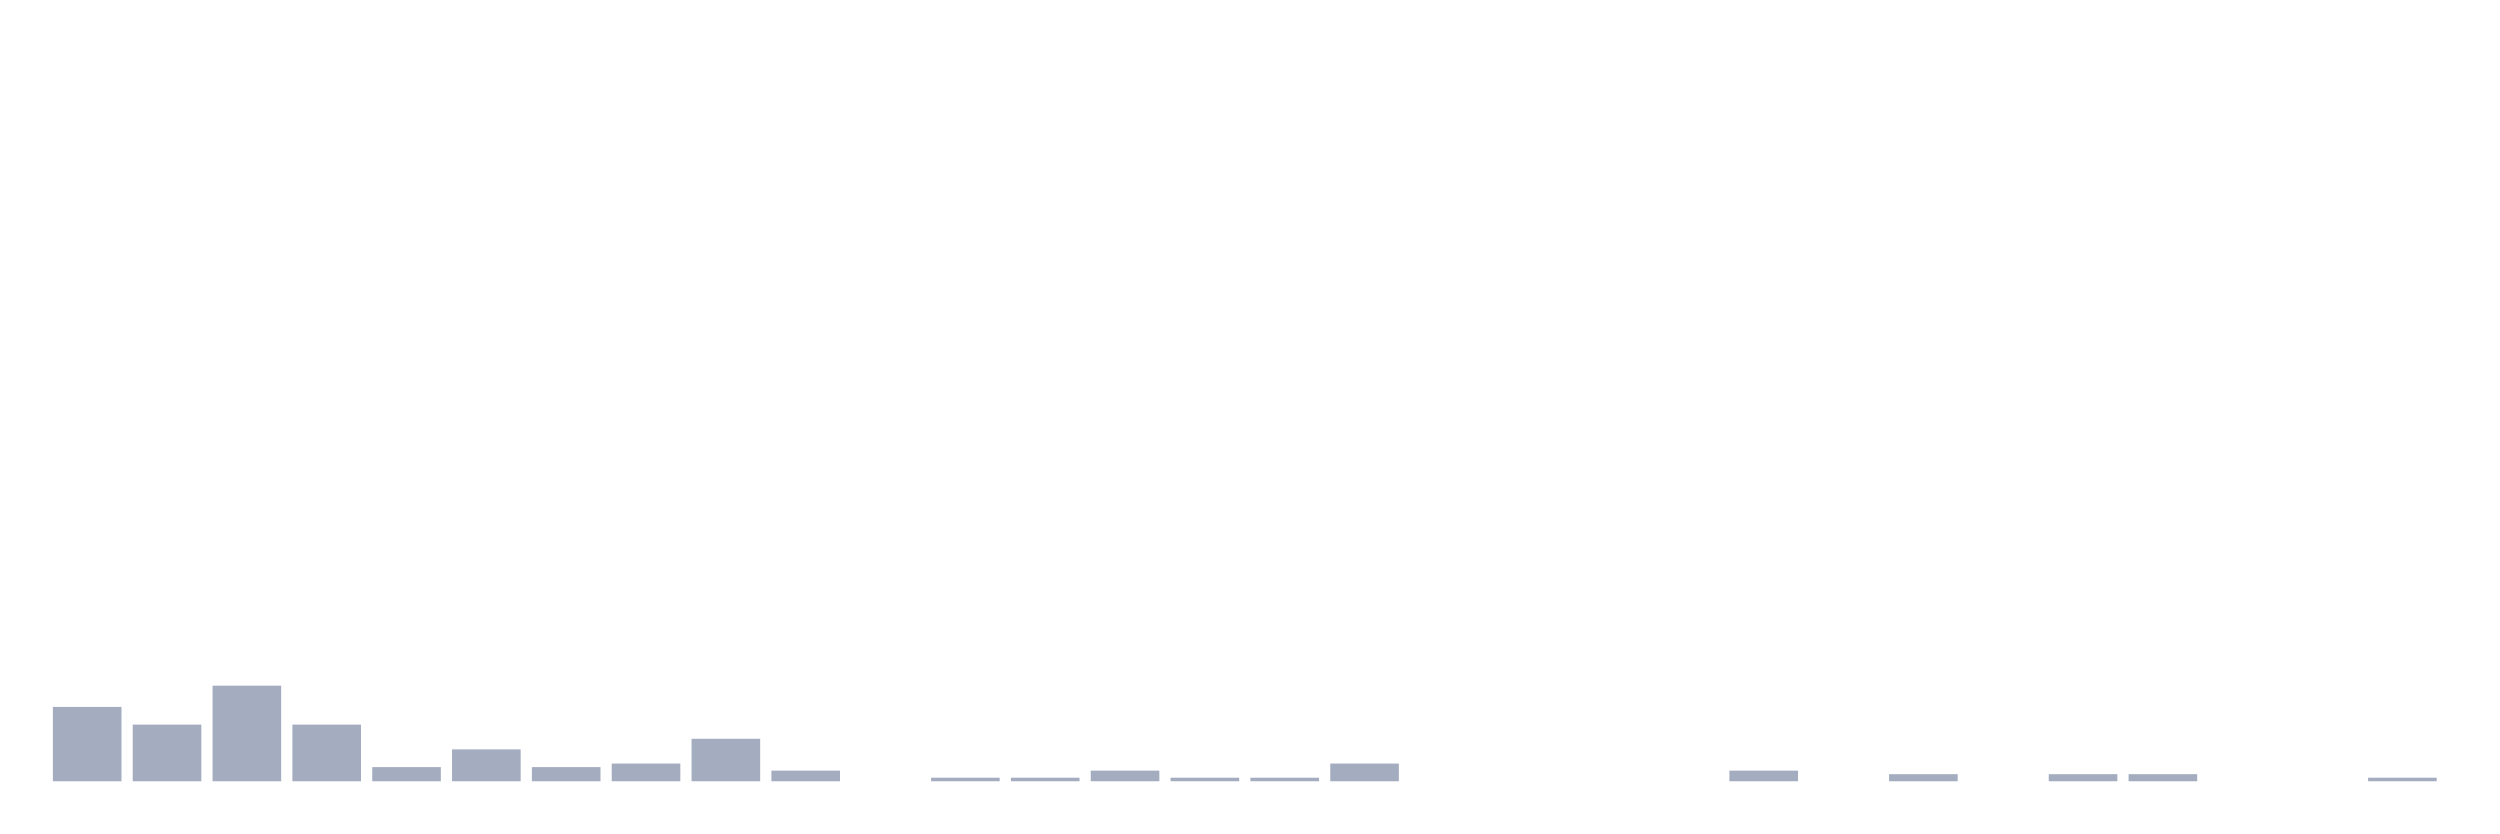
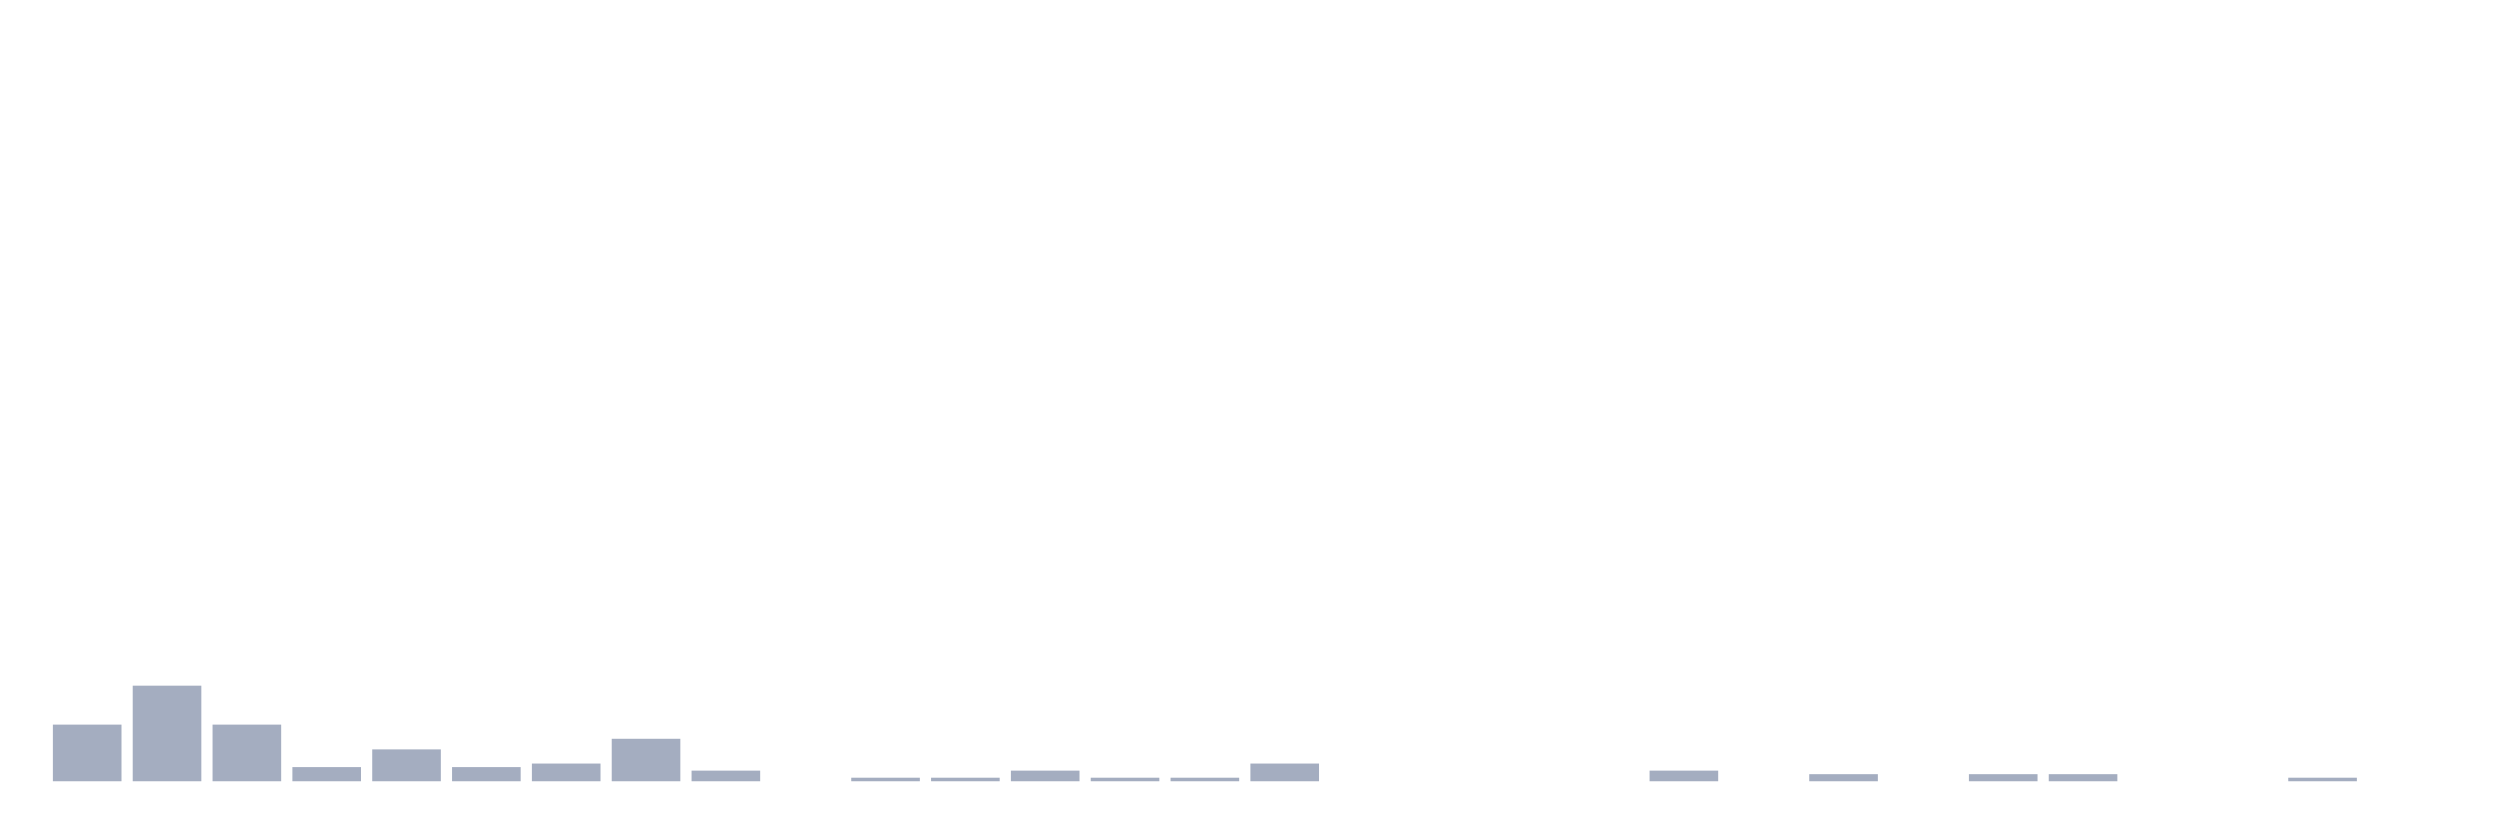
<svg xmlns="http://www.w3.org/2000/svg" viewBox="0 0 480 160">
  <g transform="translate(10,10)">
-     <rect class="bar" x="0.153" width="13.175" y="125.728" height="14.272" fill="rgb(164,173,192)" />
-     <rect class="bar" x="15.482" width="13.175" y="129.126" height="10.874" fill="rgb(164,173,192)" />
-     <rect class="bar" x="30.81" width="13.175" y="121.65" height="18.35" fill="rgb(164,173,192)" />
-     <rect class="bar" x="46.138" width="13.175" y="129.126" height="10.874" fill="rgb(164,173,192)" />
-     <rect class="bar" x="61.466" width="13.175" y="137.282" height="2.718" fill="rgb(164,173,192)" />
-     <rect class="bar" x="76.794" width="13.175" y="133.883" height="6.117" fill="rgb(164,173,192)" />
-     <rect class="bar" x="92.123" width="13.175" y="137.282" height="2.718" fill="rgb(164,173,192)" />
-     <rect class="bar" x="107.451" width="13.175" y="136.602" height="3.398" fill="rgb(164,173,192)" />
-     <rect class="bar" x="122.779" width="13.175" y="131.845" height="8.155" fill="rgb(164,173,192)" />
-     <rect class="bar" x="138.107" width="13.175" y="137.961" height="2.039" fill="rgb(164,173,192)" />
-     <rect class="bar" x="153.436" width="13.175" y="140" height="0" fill="rgb(164,173,192)" />
+     <rect class="bar" x="0.153" width="13.175" y="129.126" height="10.874" fill="rgb(164,173,192)" />
+     <rect class="bar" x="15.482" width="13.175" y="121.65" height="18.35" fill="rgb(164,173,192)" />
+     <rect class="bar" x="30.81" width="13.175" y="129.126" height="10.874" fill="rgb(164,173,192)" />
+     <rect class="bar" x="46.138" width="13.175" y="137.282" height="2.718" fill="rgb(164,173,192)" />
+     <rect class="bar" x="61.466" width="13.175" y="133.883" height="6.117" fill="rgb(164,173,192)" />
+     <rect class="bar" x="76.794" width="13.175" y="137.282" height="2.718" fill="rgb(164,173,192)" />
+     <rect class="bar" x="92.123" width="13.175" y="136.602" height="3.398" fill="rgb(164,173,192)" />
+     <rect class="bar" x="107.451" width="13.175" y="131.845" height="8.155" fill="rgb(164,173,192)" />
+     <rect class="bar" x="122.779" width="13.175" y="137.961" height="2.039" fill="rgb(164,173,192)" />
+     <rect class="bar" x="138.107" width="13.175" y="140" height="0" fill="rgb(164,173,192)" />
+     <rect class="bar" x="153.436" width="13.175" y="139.32" height="0.68" fill="rgb(164,173,192)" />
    <rect class="bar" x="168.764" width="13.175" y="139.32" height="0.68" fill="rgb(164,173,192)" />
-     <rect class="bar" x="184.092" width="13.175" y="139.32" height="0.68" fill="rgb(164,173,192)" />
-     <rect class="bar" x="199.42" width="13.175" y="137.961" height="2.039" fill="rgb(164,173,192)" />
+     <rect class="bar" x="184.092" width="13.175" y="137.961" height="2.039" fill="rgb(164,173,192)" />
+     <rect class="bar" x="199.42" width="13.175" y="139.32" height="0.68" fill="rgb(164,173,192)" />
    <rect class="bar" x="214.748" width="13.175" y="139.32" height="0.68" fill="rgb(164,173,192)" />
-     <rect class="bar" x="230.077" width="13.175" y="139.32" height="0.68" fill="rgb(164,173,192)" />
-     <rect class="bar" x="245.405" width="13.175" y="136.602" height="3.398" fill="rgb(164,173,192)" />
+     <rect class="bar" x="230.077" width="13.175" y="136.602" height="3.398" fill="rgb(164,173,192)" />
+     <rect class="bar" x="245.405" width="13.175" y="140" height="0" fill="rgb(164,173,192)" />
    <rect class="bar" x="260.733" width="13.175" y="140" height="0" fill="rgb(164,173,192)" />
    <rect class="bar" x="276.061" width="13.175" y="140" height="0" fill="rgb(164,173,192)" />
    <rect class="bar" x="291.39" width="13.175" y="140" height="0" fill="rgb(164,173,192)" />
-     <rect class="bar" x="306.718" width="13.175" y="140" height="0" fill="rgb(164,173,192)" />
-     <rect class="bar" x="322.046" width="13.175" y="137.961" height="2.039" fill="rgb(164,173,192)" />
-     <rect class="bar" x="337.374" width="13.175" y="140" height="0" fill="rgb(164,173,192)" />
-     <rect class="bar" x="352.702" width="13.175" y="138.641" height="1.359" fill="rgb(164,173,192)" />
-     <rect class="bar" x="368.031" width="13.175" y="140" height="0" fill="rgb(164,173,192)" />
+     <rect class="bar" x="306.718" width="13.175" y="137.961" height="2.039" fill="rgb(164,173,192)" />
+     <rect class="bar" x="322.046" width="13.175" y="140" height="0" fill="rgb(164,173,192)" />
+     <rect class="bar" x="337.374" width="13.175" y="138.641" height="1.359" fill="rgb(164,173,192)" />
+     <rect class="bar" x="352.702" width="13.175" y="140" height="0" fill="rgb(164,173,192)" />
+     <rect class="bar" x="368.031" width="13.175" y="138.641" height="1.359" fill="rgb(164,173,192)" />
    <rect class="bar" x="383.359" width="13.175" y="138.641" height="1.359" fill="rgb(164,173,192)" />
-     <rect class="bar" x="398.687" width="13.175" y="138.641" height="1.359" fill="rgb(164,173,192)" />
+     <rect class="bar" x="398.687" width="13.175" y="140" height="0" fill="rgb(164,173,192)" />
    <rect class="bar" x="414.015" width="13.175" y="140" height="0" fill="rgb(164,173,192)" />
-     <rect class="bar" x="429.344" width="13.175" y="140" height="0" fill="rgb(164,173,192)" />
-     <rect class="bar" x="444.672" width="13.175" y="139.32" height="0.68" fill="rgb(164,173,192)" />
+     <rect class="bar" x="429.344" width="13.175" y="139.32" height="0.68" fill="rgb(164,173,192)" />
+     <rect class="bar" x="444.672" width="13.175" y="140" height="0" fill="rgb(164,173,192)" />
  </g>
</svg>
